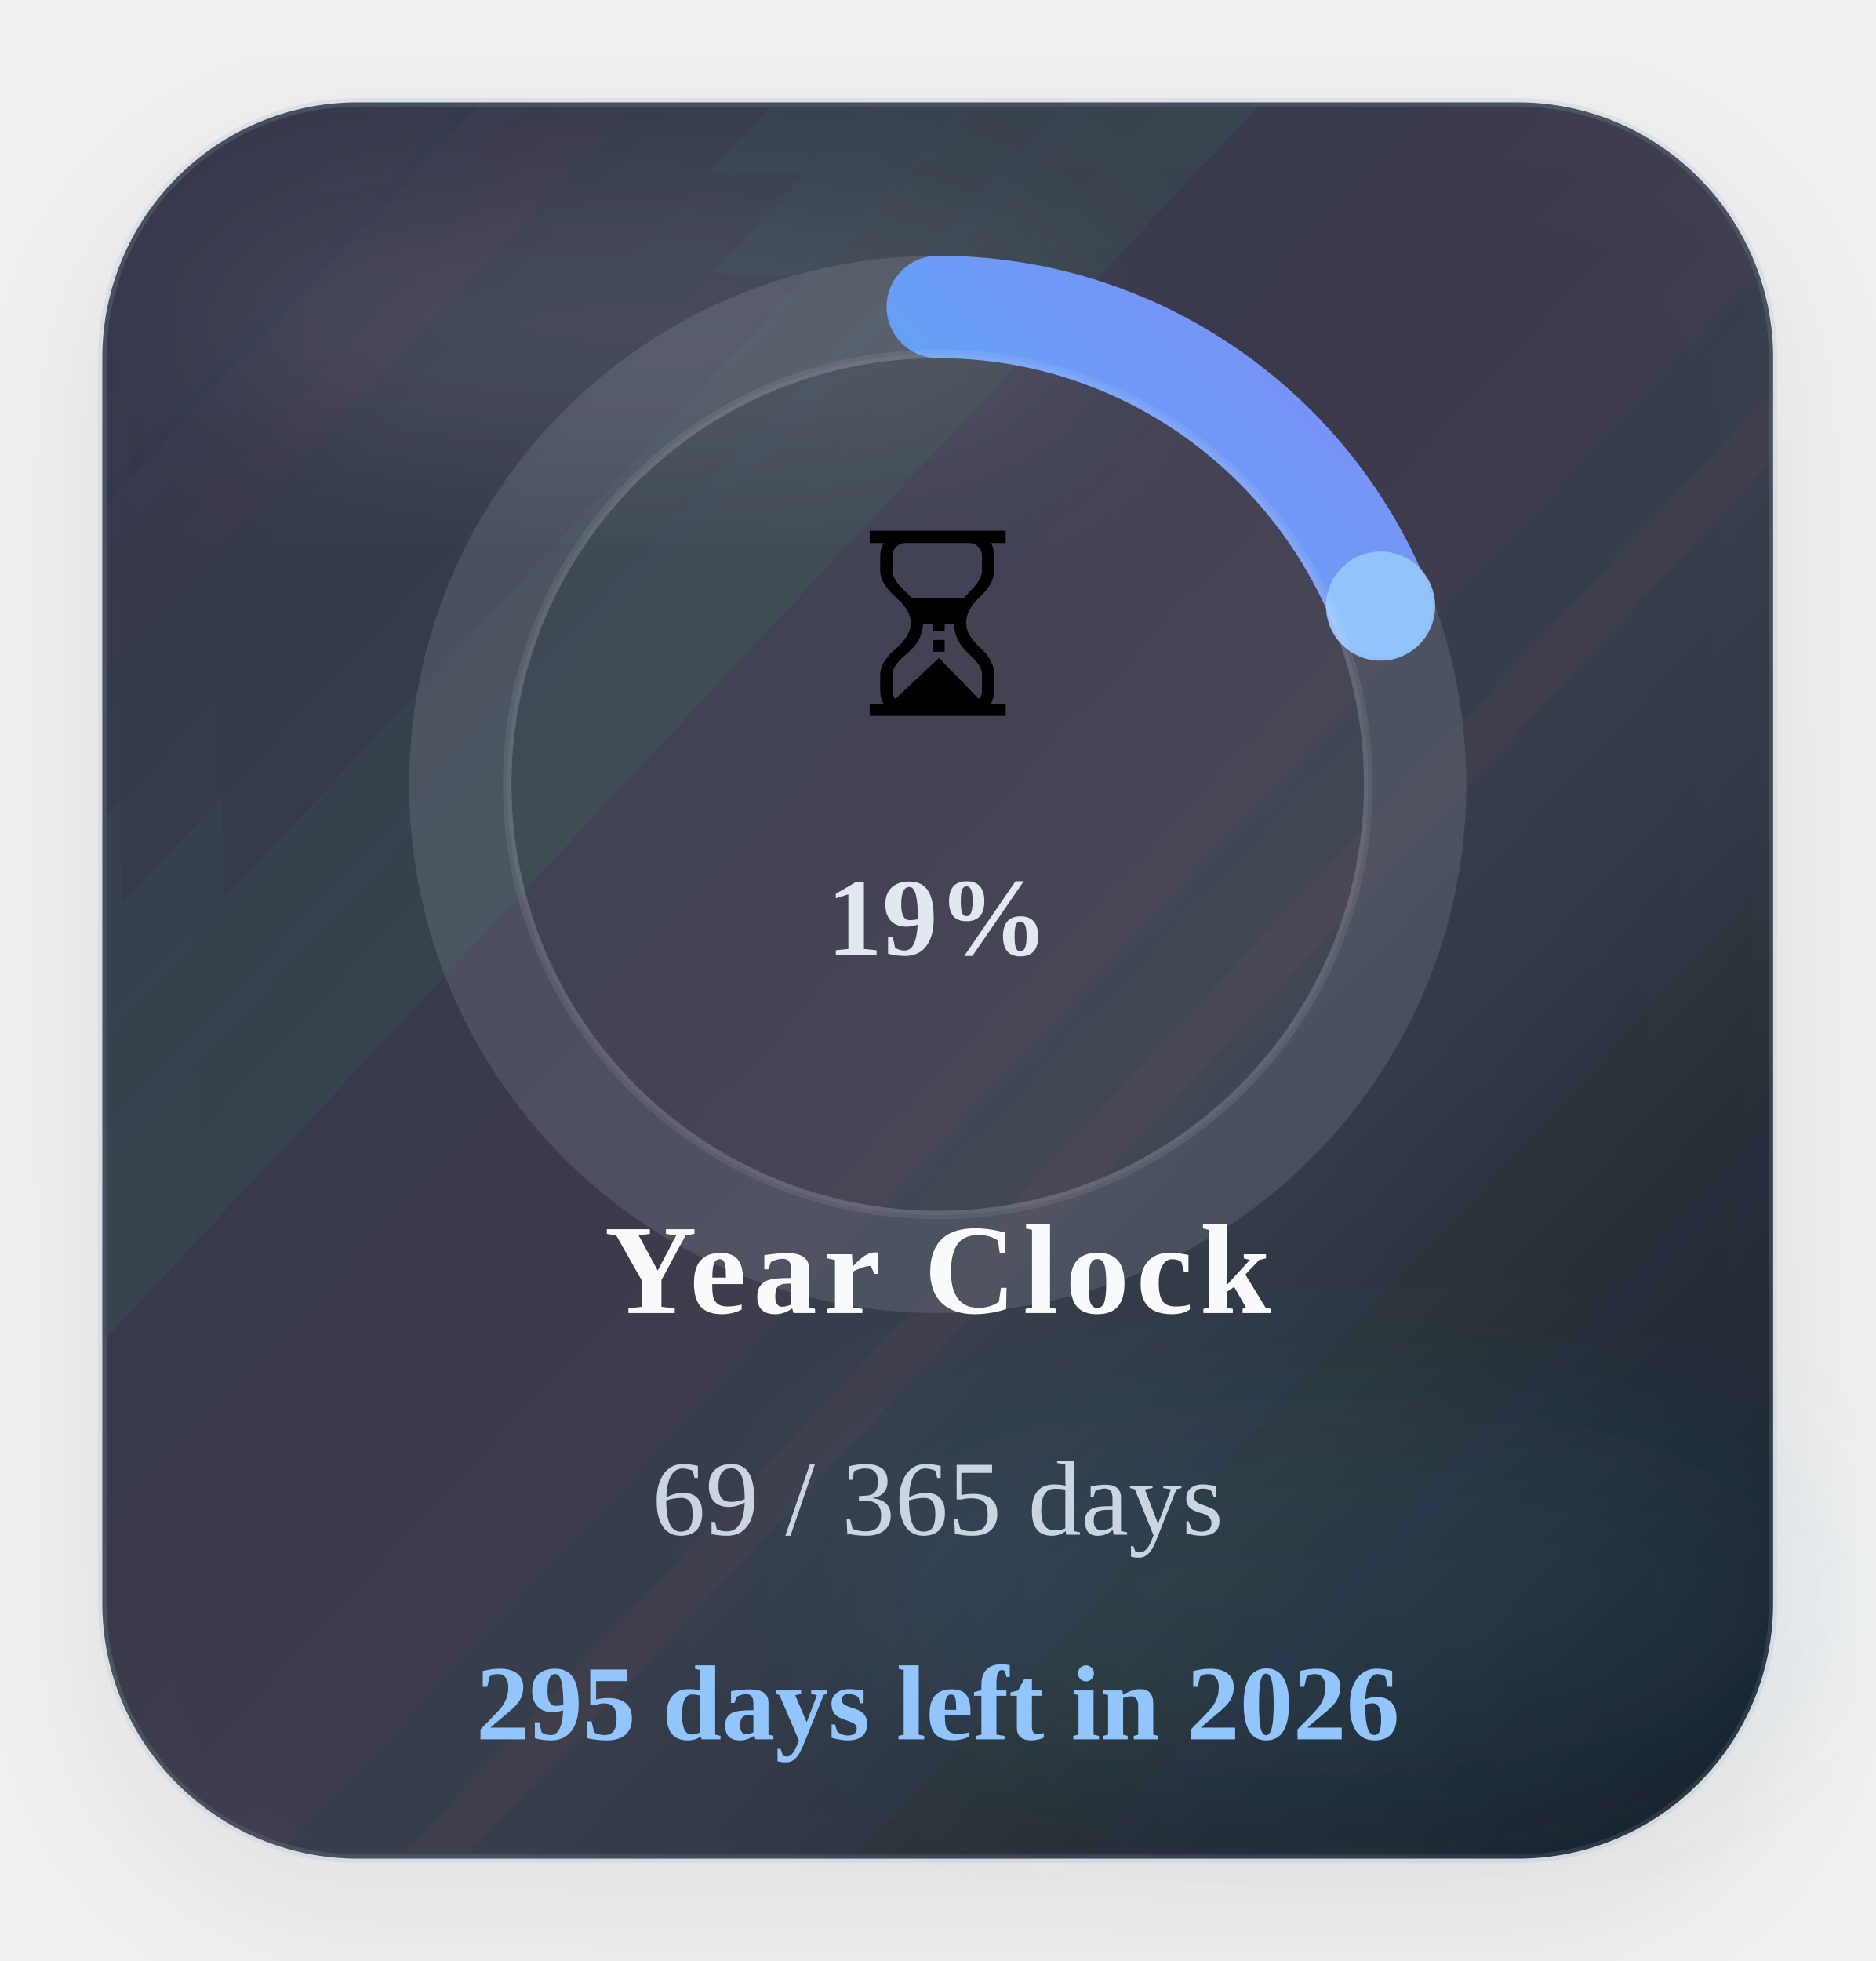
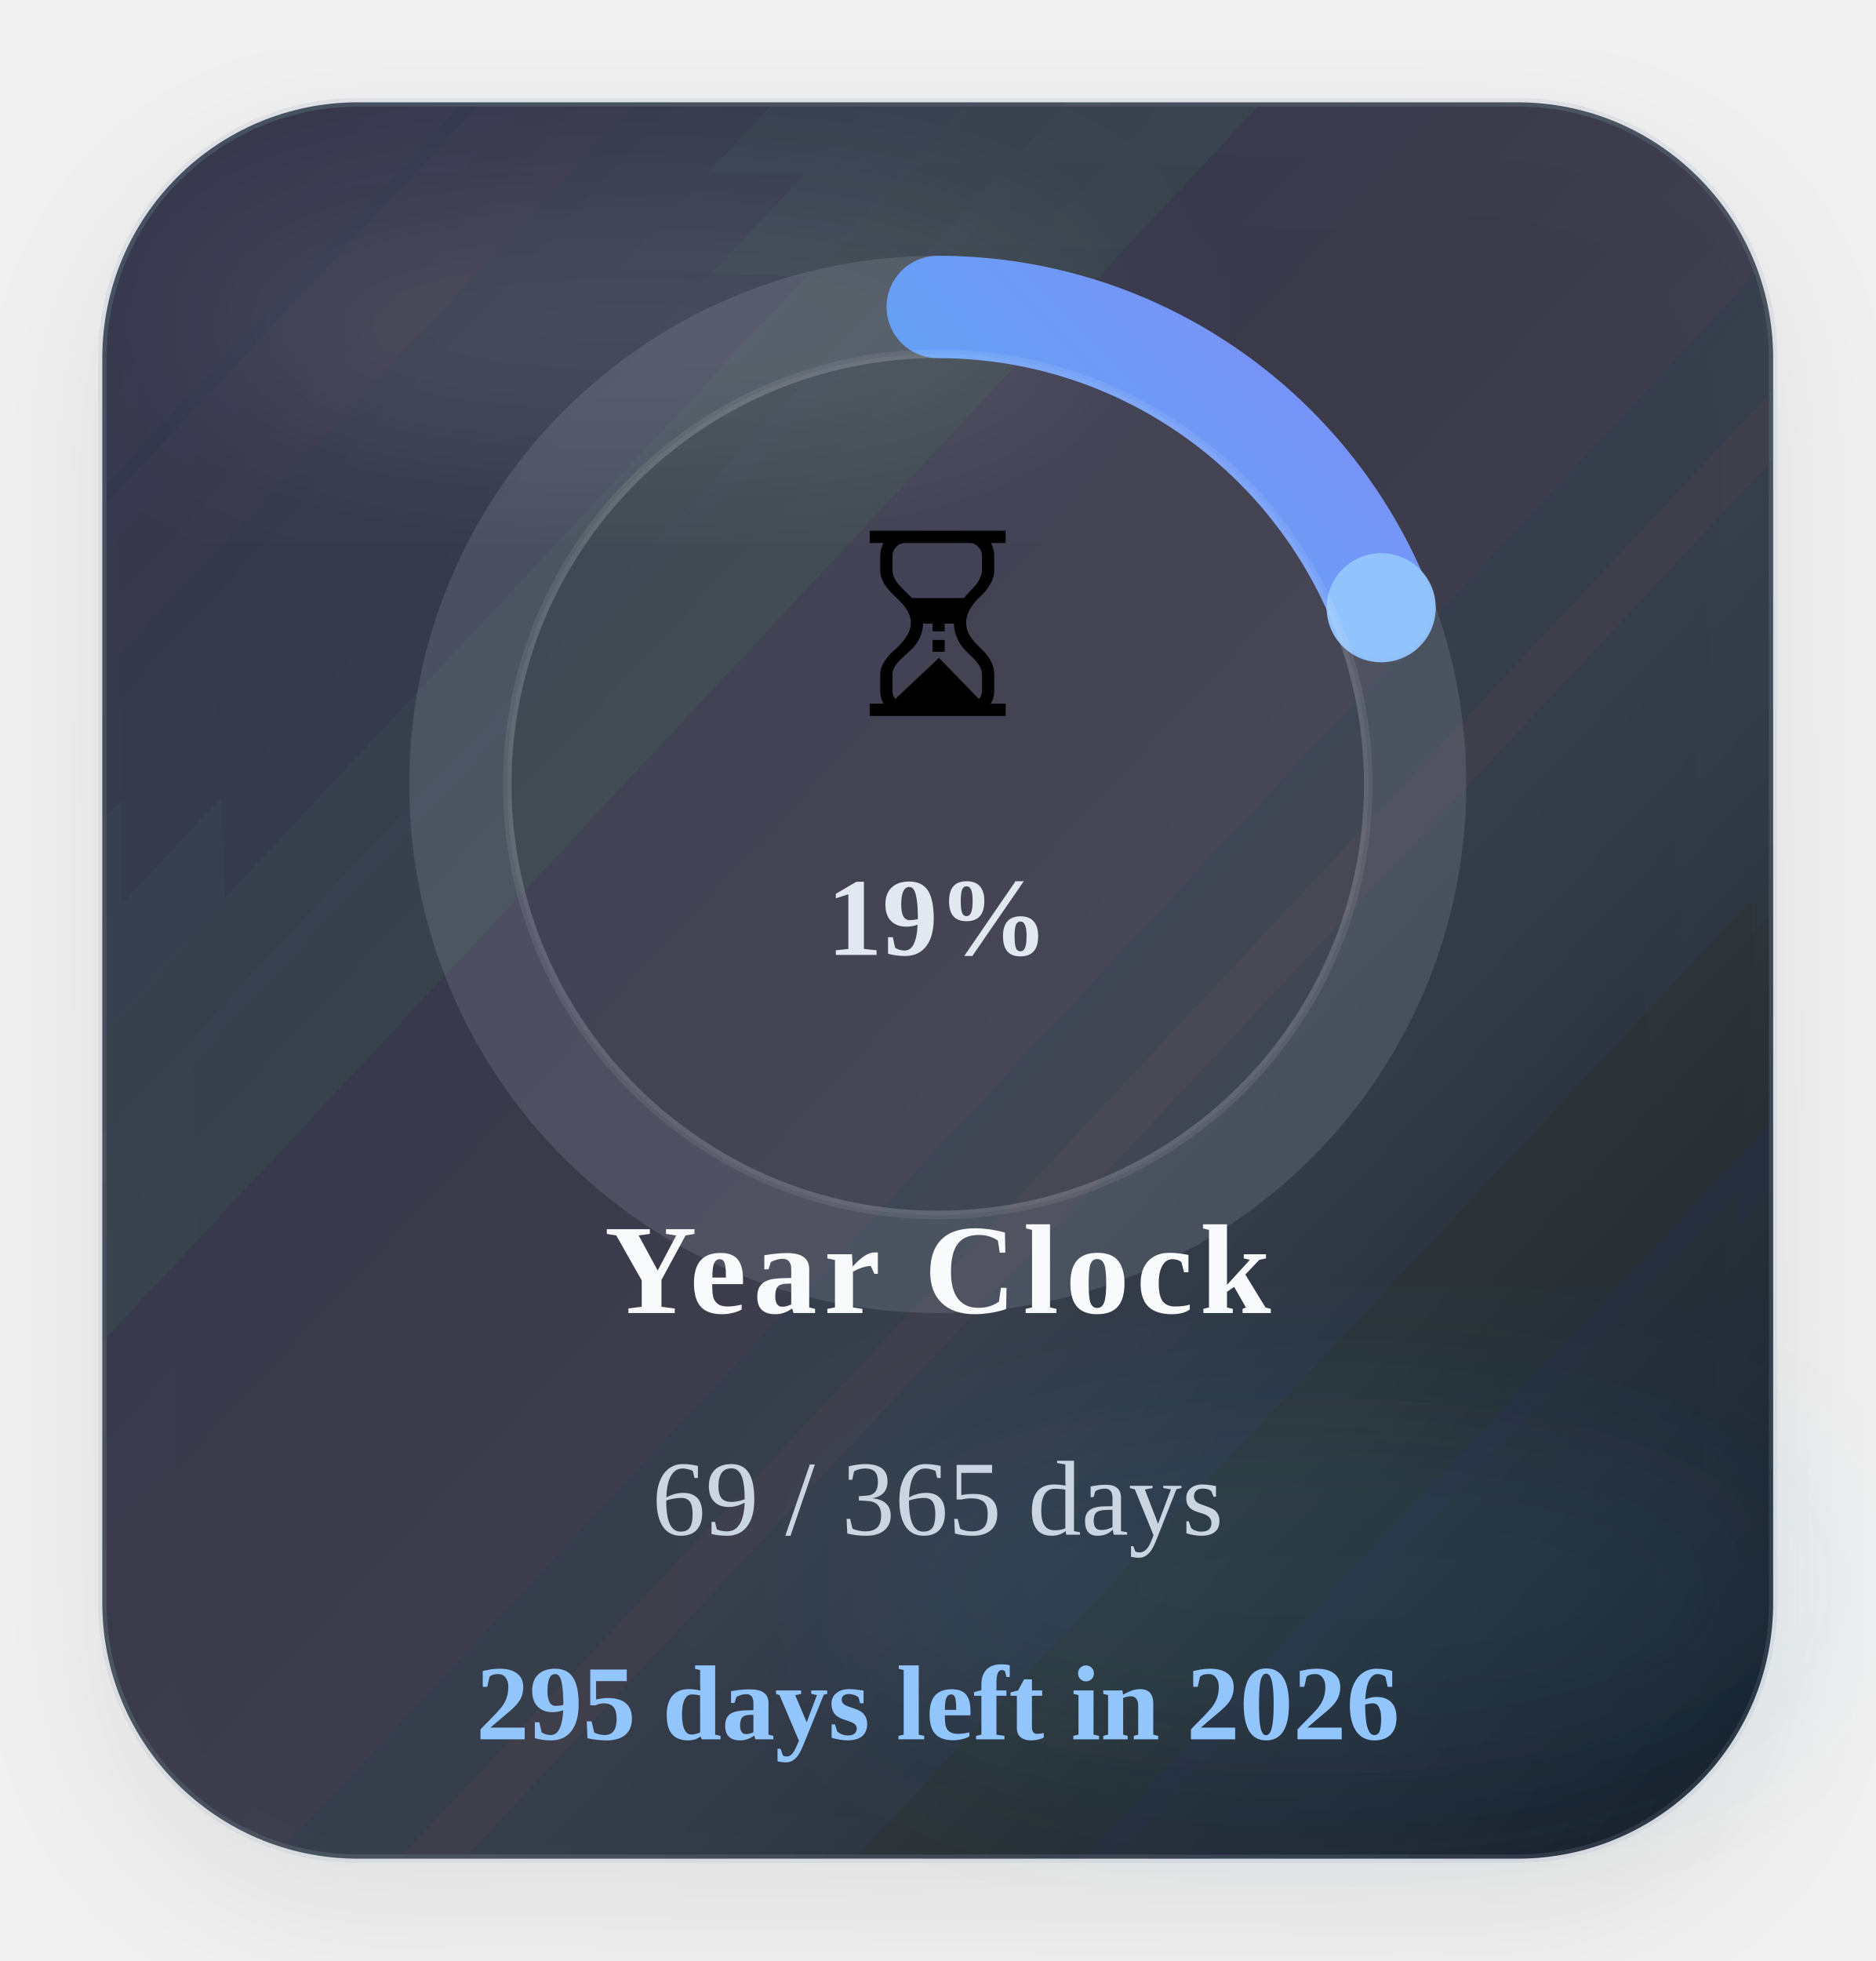
<svg xmlns="http://www.w3.org/2000/svg" width="220" height="230" viewBox="0 0 220 230" role="img" aria-label="Time progress for 2026">
  <defs>
    <linearGradient id="timeGradient" x1="0%" y1="0%" x2="100%" y2="100%">
      <stop offset="0%" stop-color="#22d3ee" />
      <stop offset="100%" stop-color="#818cf8" />
    </linearGradient>
    <linearGradient id="timeCard" x1="0%" y1="0%" x2="100%" y2="100%">
      <stop offset="0%" stop-color="#1c2537" stop-opacity="0.88" />
      <stop offset="60%" stop-color="#111827" stop-opacity="0.8" />
      <stop offset="100%" stop-color="#0b1220" stop-opacity="0.96" />
    </linearGradient>
    <filter id="timeShadow" x="-25%" y="-25%" width="150%" height="150%">
      <feDropShadow dx="0" dy="6" stdDeviation="8" flood-color="#020617" flood-opacity="0.08" />
    </filter>
    <filter id="timeBlur" x="-30%" y="-30%" width="160%" height="160%">
      <feGaussianBlur stdDeviation="10" />
    </filter>
  </defs>
  <rect x="12" y="12" width="196" height="206" rx="30" fill="url(#timeCard)" stroke="#94a3b8" stroke-opacity="0.18" filter="url(#timeShadow)" />
  <ellipse cx="74" cy="38" rx="54" ry="16" fill="#ffffff" fill-opacity="0.09" filter="url(#timeBlur)" />
  <ellipse cx="154" cy="186" rx="58" ry="22" fill="#38bdf8" fill-opacity="0.08" filter="url(#timeBlur)" />
  <circle class="ring-track" cx="110" cy="92" r="56" fill="none" stroke="#cbd5e1" stroke-opacity="0.14" stroke-width="12" />
-   <circle class="progress-ring" cx="110" cy="92" r="56" fill="none" stroke="url(#timeGradient)" stroke-width="12" stroke-linecap="round" stroke-dasharray="351.86" stroke-dashoffset="285.32" data-target-offset="285.32" data-ring-length="351.86" transform="rotate(-90 110 92)" />
-   <circle class="progress-endcap" cx="161.95" cy="71.09" r="6.4" fill="#93c5fd" fill-opacity="0.96" data-center-x="110" data-center-y="92" data-radius="56" data-target-angle="-21.9242" />
+   <circle class="progress-ring" cx="110" cy="92" r="56" fill="none" stroke="url(#timeGradient)" stroke-width="12" stroke-linecap="round" stroke-dasharray="351.86" stroke-dashoffset="285.12" data-target-offset="285.12" data-ring-length="351.86" transform="rotate(-90 110 92)" />
+   <circle class="progress-endcap" cx="162.02" cy="71.28" r="6.4" fill="#93c5fd" fill-opacity="0.96" data-center-x="110" data-center-y="92" data-radius="56" data-target-angle="-21.7186" />
  <circle class="ring-core" cx="110" cy="92" r="50.5" fill="#ffffff" fill-opacity="0.05" stroke="#ffffff" stroke-opacity="0.08" />
  <text class="progress-emoji" x="110" y="84" text-anchor="middle" font-size="30">⏳</text>
  <text class="progress-percent" x="110" y="112" text-anchor="middle" font-size="13" font-weight="700" fill="#e2e8f0">19%</text>
  <text class="progress-label" x="110" y="154" text-anchor="middle" font-size="15" font-weight="700" letter-spacing="0.8" fill="#f8fafc">Year Clock</text>
  <text class="progress-value" x="110" y="180" text-anchor="middle" font-size="12.5" fill="#cbd5e1">69 / 365 days</text>
  <text class="progress-status" data-status-state="remaining" x="110" y="204" text-anchor="middle" font-size="12.5" font-weight="700" fill="#93c5fd">295 days left in 2026</text>
</svg>
